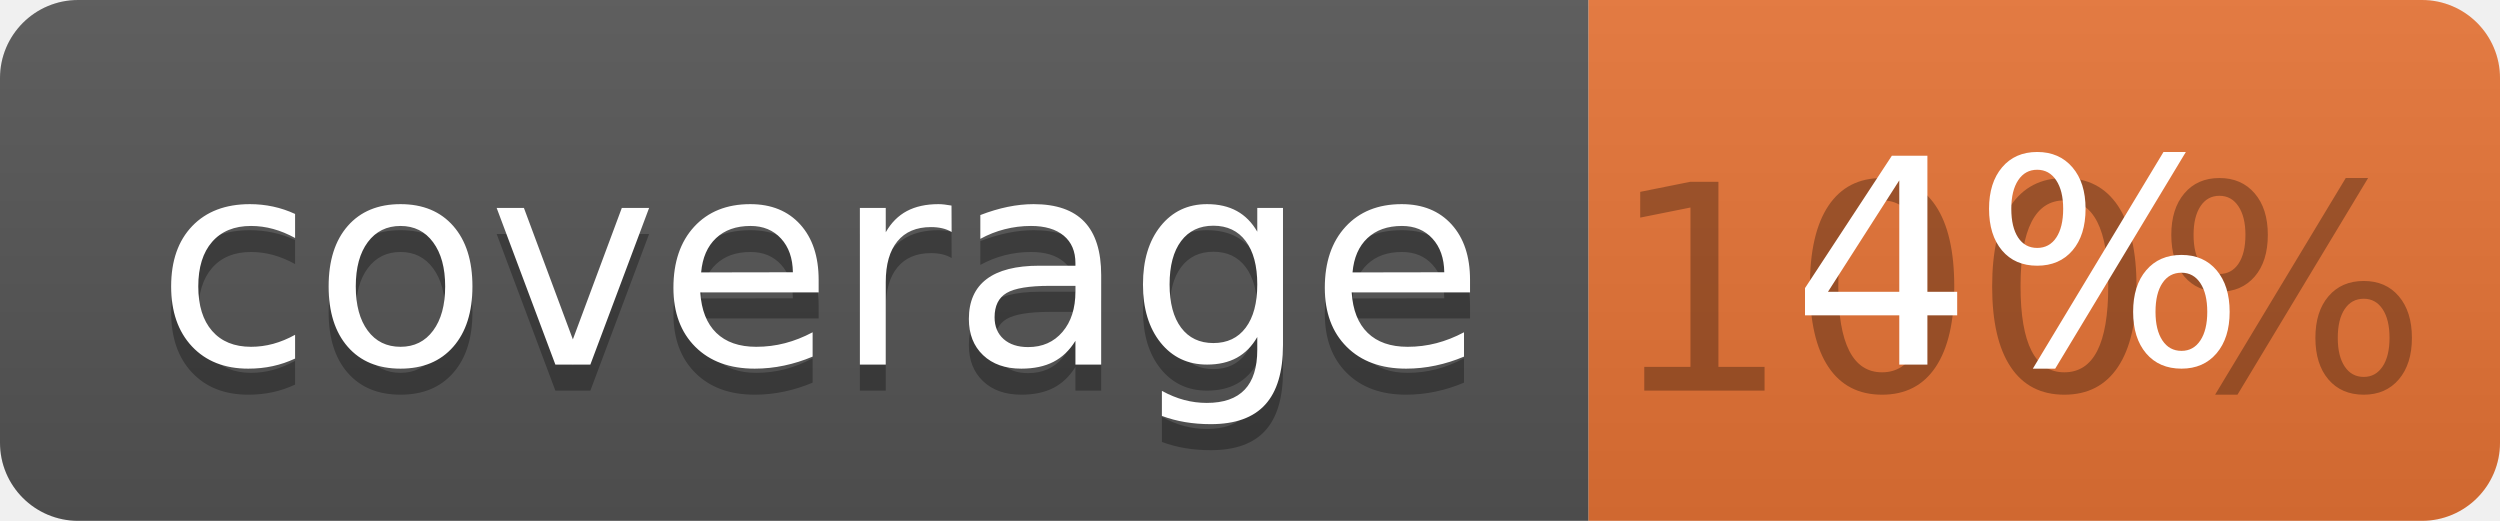
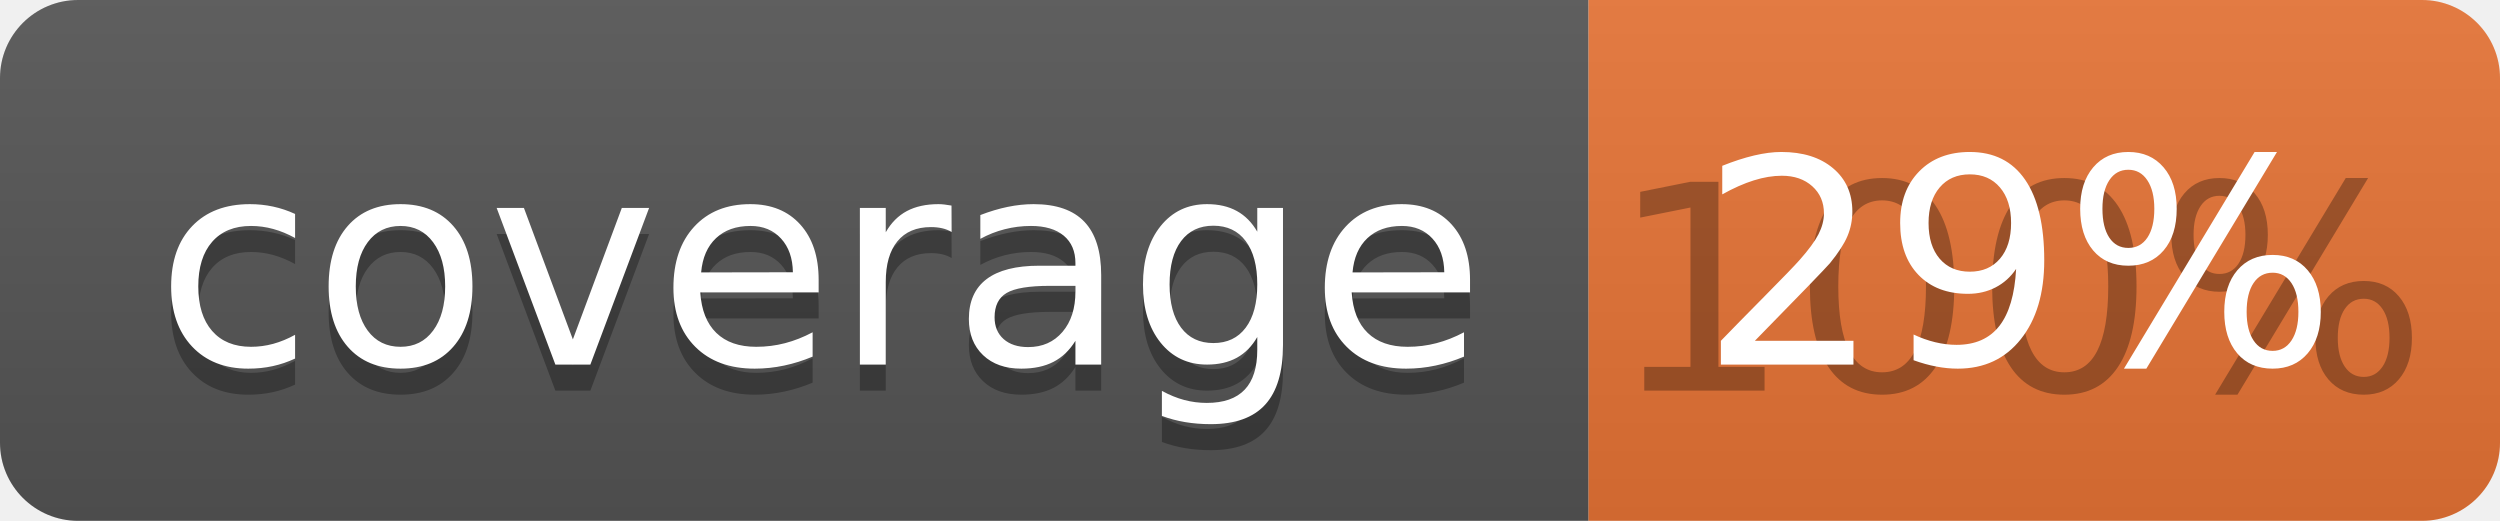
<svg xmlns="http://www.w3.org/2000/svg" width="96" height="20">
  <linearGradient id="b" x2="0" y2="100%">
    <stop offset="0" stop-color="#bbb" stop-opacity=".1" />
    <stop offset="1" stop-opacity=".1" />
  </linearGradient>
  <clipPath id="a">
    <rect width="96" height="20" rx="3" fill="#fff" />
  </clipPath>
  <g clip-path="url(#a)">
    <path fill="#555" d="M0 0h61v20H0z" />
    <path fill="#E87435" d="M61 0h35v20H61z" />
    <path fill="url(#b)" d="M0 0h96v20H0z" />
  </g>
  <g fill="#fff" text-anchor="middle" font-family="DejaVu Sans,Verdana,Geneva,sans-serif" font-size="110">
    <text x="315" y="150" fill="#010101" fill-opacity=".3" transform="scale(.1)" textLength="510">coverage</text>
    <text x="315" y="140" transform="scale(.1)" textLength="510">coverage</text>
    <text x="775" y="150" fill="#010101" fill-opacity=".3" transform="scale(.1)" textLength="250">100%</text>
-     <text x="775" y="140" transform="scale(.1)" textLength="250">4%</text>
+     <text x="775" y="140" transform="scale(.1)" textLength="250">29%</text>
  </g>
</svg>
